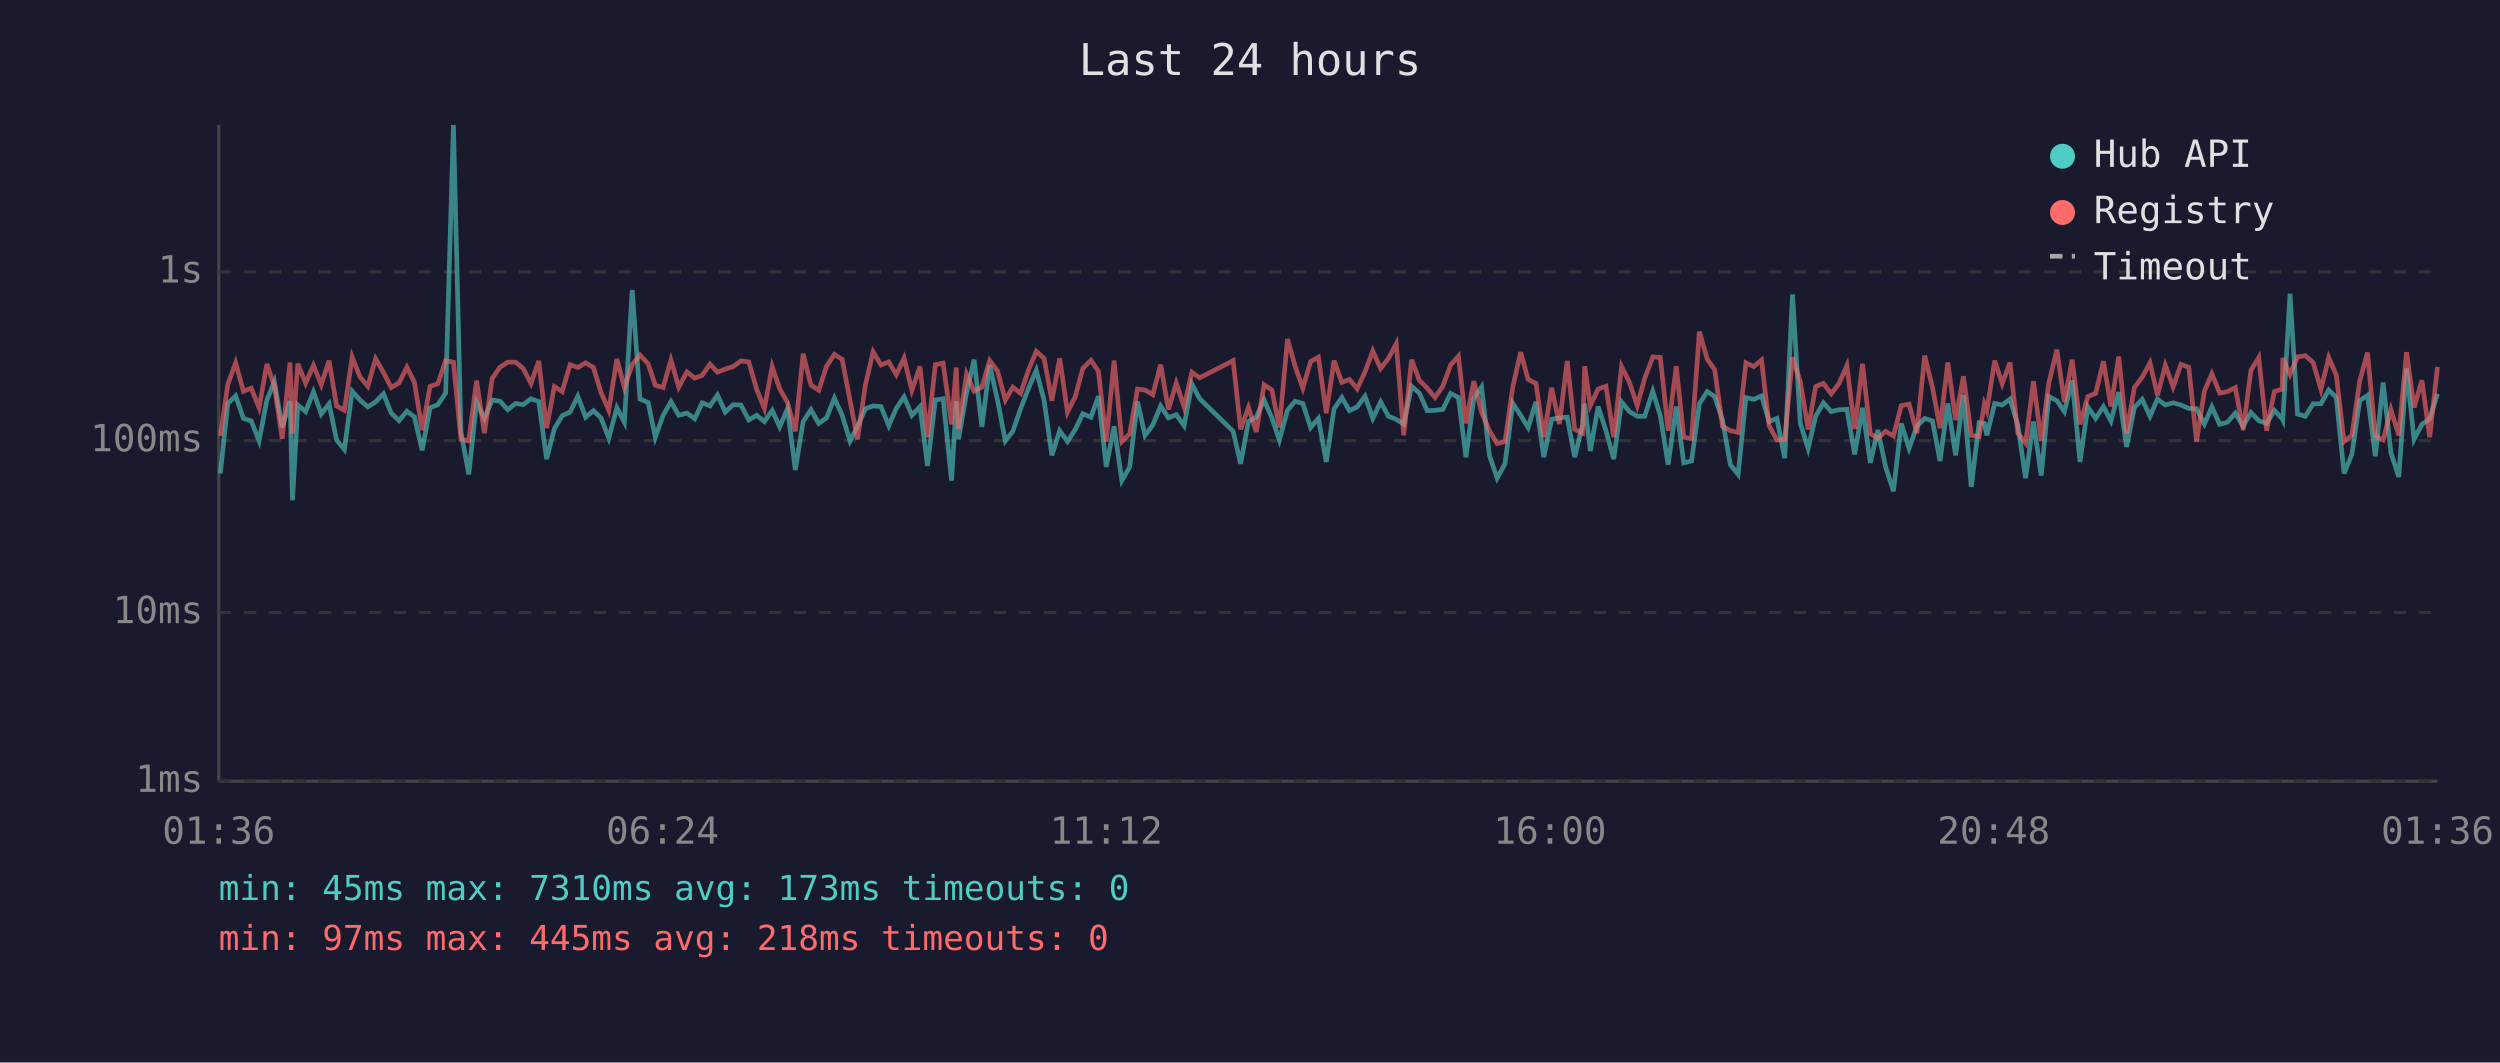
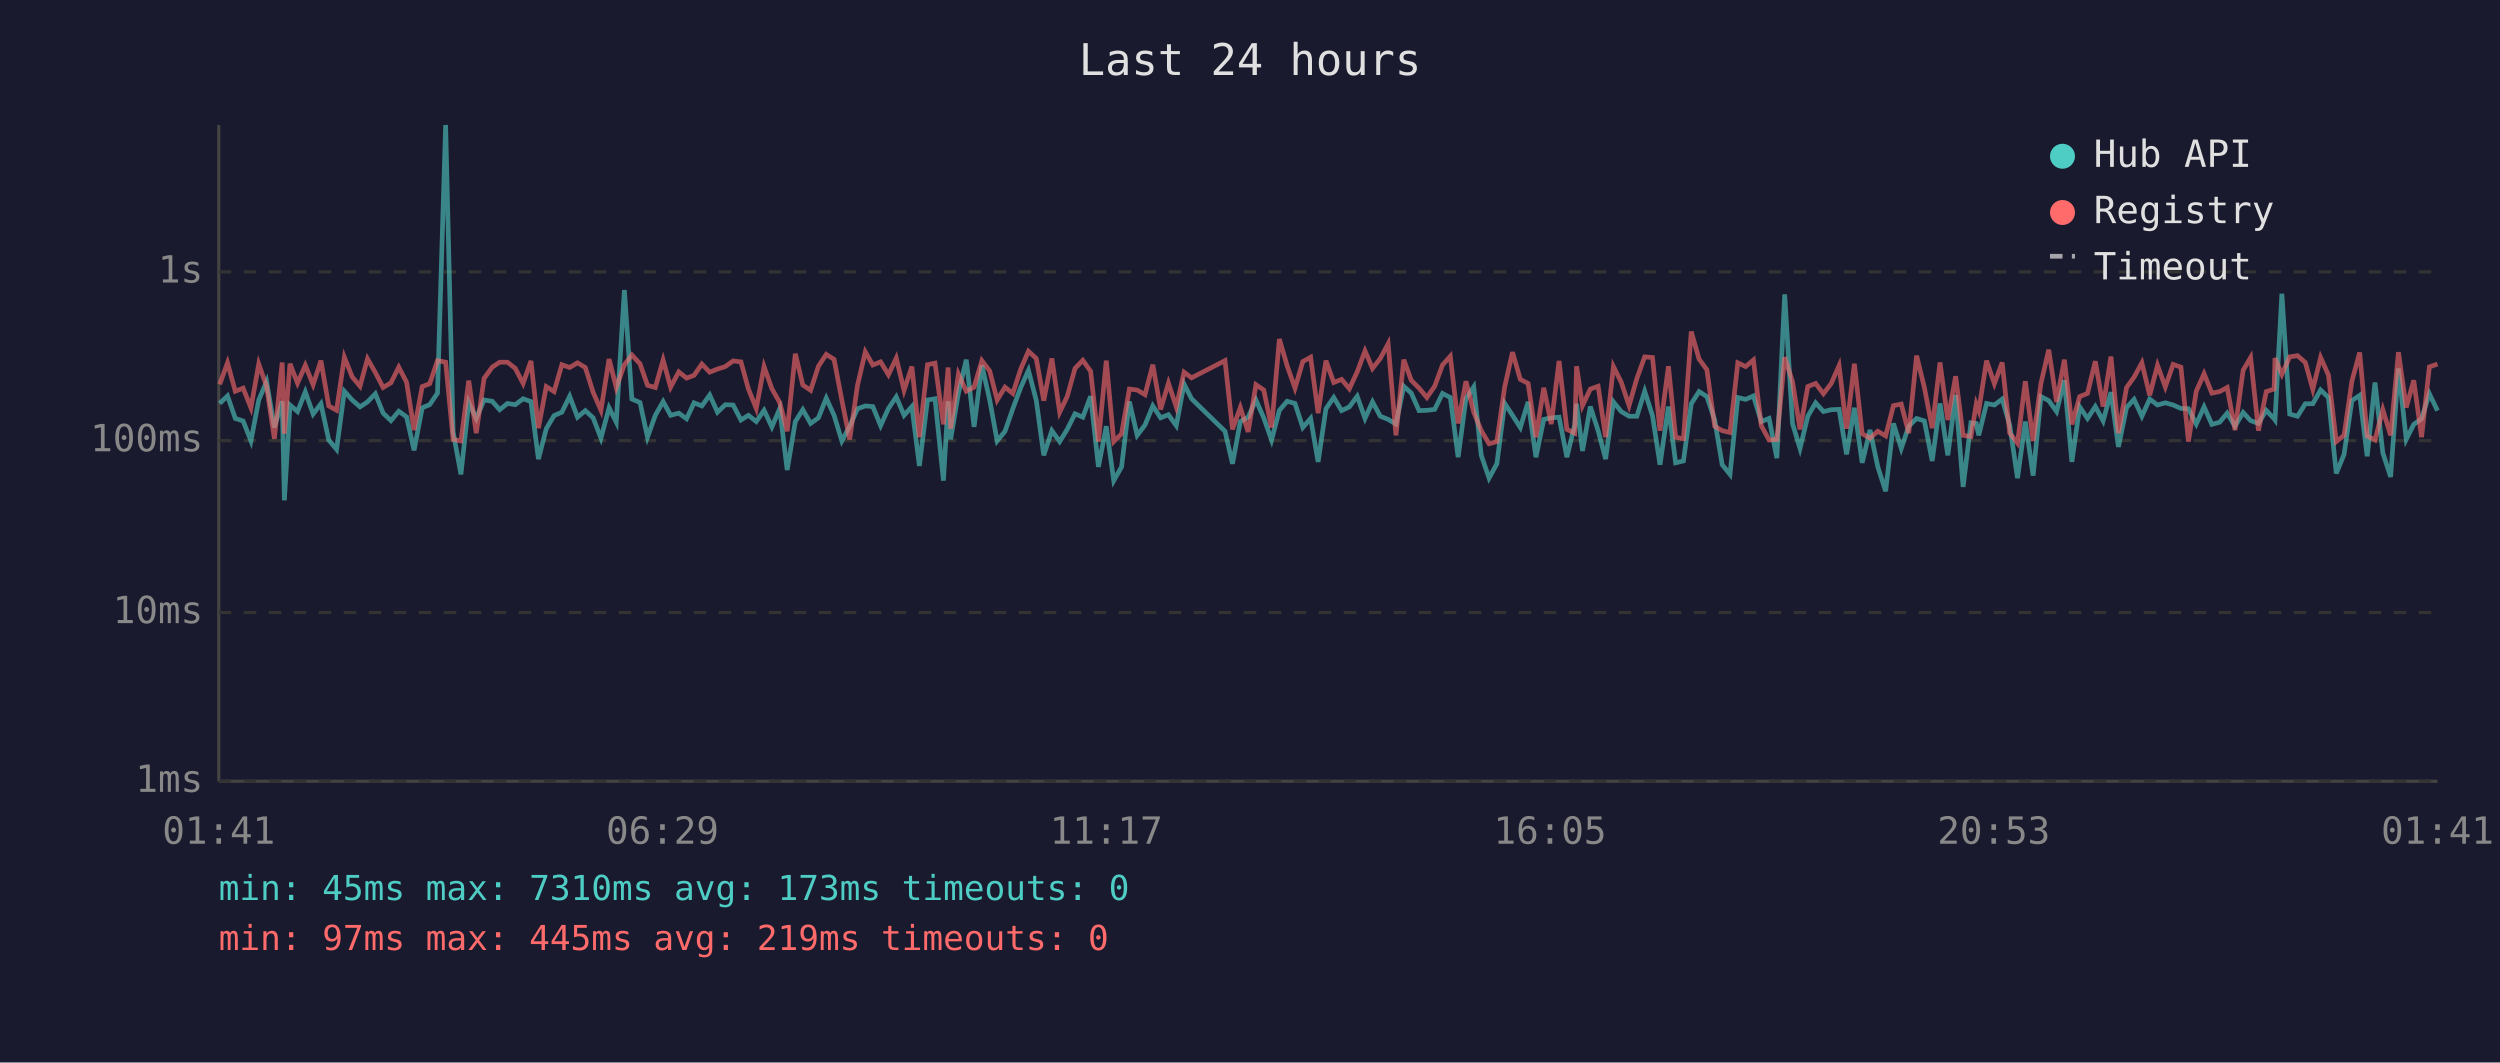
<svg xmlns="http://www.w3.org/2000/svg" viewBox="0 0 800 340" font-family="monospace" font-size="12">
  <rect width="800" height="340" fill="#1a1a2e" />
  <text x="400" y="24" fill="#e0e0e0" font-size="14" text-anchor="middle">Last 24 hours</text>
  <line x1="70" y1="40" x2="70" y2="250" stroke="#444" stroke-width="1" />
  <line x1="70" y1="250" x2="780" y2="250" stroke="#444" stroke-width="1" />
  <line x1="70" y1="250" x2="780" y2="250" stroke="#333" stroke-width="1" stroke-dasharray="4" />
  <text x="65" y="250" fill="#888" text-anchor="end" dominant-baseline="middle">1ms</text>
  <line x1="70" y1="196" x2="780" y2="196" stroke="#333" stroke-width="1" stroke-dasharray="4" />
  <text x="65" y="196" fill="#888" text-anchor="end" dominant-baseline="middle">10ms</text>
  <line x1="70" y1="141" x2="780" y2="141" stroke="#333" stroke-width="1" stroke-dasharray="4" />
  <text x="65" y="141" fill="#888" text-anchor="end" dominant-baseline="middle">100ms</text>
  <line x1="70" y1="87" x2="780" y2="87" stroke="#333" stroke-width="1" stroke-dasharray="4" />
  <text x="65" y="87" fill="#888" text-anchor="end" dominant-baseline="middle">1s</text>
-   <text x="70" y="270" fill="#888" text-anchor="middle">01:36</text>
-   <text x="212" y="270" fill="#888" text-anchor="middle">06:24</text>
-   <text x="354" y="270" fill="#888" text-anchor="middle">11:12</text>
-   <text x="496" y="270" fill="#888" text-anchor="middle">16:00</text>
-   <text x="638" y="270" fill="#888" text-anchor="middle">20:48</text>
-   <text x="780" y="270" fill="#888" text-anchor="middle">01:36</text>
-   <polyline points="70.5,151.5 72.9,129.1 75.4,126.7 77.9,133.9 80.4,134.7 82.9,141.1 85.4,128.0 87.8,122.1 90.3,136.8 92.8,128.4 93.6,160.1 95.3,129.6 97.8,131.7 100.3,125.4 102.8,132.5 105.3,129.2 107.7,140.8 110.2,143.8 112.7,125.2 115.2,128.0 117.7,130.2 120.2,128.6 122.7,126.0 125.2,132.2 127.7,134.6 130.2,131.6 132.6,133.4 135.1,144.1 137.6,130.5 140.1,129.5 142.6,125.8 145.1,40.0 147.5,138.2 150.0,151.8 152.5,128.8 155.0,133.9 157.5,128.0 160.0,128.4 162.5,131.1 165.0,129.1 167.4,129.5 169.9,127.6 172.4,128.5 174.9,146.9 177.4,137.2 179.9,133.0 182.4,131.9 184.9,126.8 187.4,133.5 189.9,131.4 192.3,133.7 194.8,140.2 197.4,130.5 199.8,135.1 202.3,92.8 204.8,127.7 207.4,128.8 209.7,139.9 212.2,132.9 214.7,128.5 217.2,132.9 219.8,132.2 222.3,134.0 224.7,128.9 227.2,129.9 229.6,126.4 232.1,131.9 234.6,129.5 237.1,129.6 239.6,134.4 242.1,132.9 244.6,134.9 247.1,131.3 249.5,136.6 252.0,130.8 254.5,150.4 257.0,134.9 259.5,131.1 262.0,135.5 264.5,133.7 267.0,127.4 269.5,132.9 272.0,141.1 274.4,136.4 276.9,130.8 279.4,129.9 281.9,130.1 284.4,136.2 286.8,130.7 289.3,127.0 291.8,132.9 294.4,130.1 296.8,149.1 299.3,128.0 301.8,127.6 304.5,153.8 306.0,128.4 306.7,140.6 309.3,125.8 311.7,115.1 314.2,136.6 316.7,116.9 319.2,128.0 321.7,141.1 324.1,138.0 326.6,130.8 329.2,124.1 331.6,118.5 334.1,128.1 336.6,145.7 339.1,137.8 341.6,141.3 344.1,137.4 346.5,132.4 349.1,133.5 351.5,126.8 354.0,149.4 356.5,136.4 359.0,153.8 361.5,149.4 364.0,128.5 366.4,139.3 368.9,136.0 371.4,129.9 373.9,133.7 376.4,132.7 378.9,136.2 381.4,122.9 383.9,127.6 394.6,138.0 397.0,148.4 399.5,134.9 402.0,133.5 404.5,128.0 407.0,133.7 409.4,140.8 412.0,131.3 414.4,128.4 416.9,129.1 419.4,136.8 421.9,133.9 424.4,147.8 426.9,130.8 429.4,127.2 431.8,131.4 434.3,130.2 436.8,126.8 439.3,133.9 441.8,128.6 444.3,133.2 446.8,134.2 449.2,135.7 451.7,123.6 454.2,125.8 456.7,131.4 459.2,131.3 461.7,131.0 464.2,125.9 466.7,127.2 469.1,146.3 471.6,127.6 474.1,123.8 476.6,145.7 479.1,153.0 481.6,148.4 484.1,129.1 486.6,132.9 489.0,136.8 491.5,128.6 494.0,146.3 496.5,134.2 499.0,133.7 501.5,133.5 503.9,146.3 506.4,136.0 507.1,129.2 508.9,144.3 511.4,130.1 513.9,137.8 516.4,146.9 518.9,128.6 521.4,131.7 523.9,133.2 526.3,133.2 528.9,125.2 531.3,133.0 533.8,148.7 536.4,130.1 538.8,148.1 541.3,147.5 543.8,129.2 546.3,125.3 548.7,126.9 551.2,134.4 553.7,148.7 556.2,151.8 558.7,127.2 561.2,127.8 563.7,126.7 566.1,134.9 568.6,133.9 571.1,146.6 573.6,94.2 576.1,135.5 578.6,143.5 581.0,133.2 583.5,128.9 586.0,131.7 588.5,131.1 591.0,131.0 593.5,145.4 596.0,130.5 598.5,148.1 600.9,137.6 603.4,149.4 605.9,157.2 608.4,135.5 610.9,143.5 613.4,136.4 615.9,133.9 618.4,134.7 620.8,147.5 623.3,129.1 625.8,145.7 628.3,126.4 630.8,155.8 633.3,135.3 635.0,135.5 635.8,139.3 638.3,129.1 640.7,129.6 643.2,127.7 645.7,136.0 648.2,153.0 650.7,134.9 653.2,152.2 655.6,126.9 658.2,128.2 660.6,131.7 663.1,121.7 665.6,147.8 668.1,130.2 670.6,133.9 673.1,130.1 675.5,134.7 678.0,125.5 680.5,143.0 683.0,130.4 685.5,127.8 688.0,133.2 690.4,127.7 692.9,129.6 695.4,128.9 697.9,129.6 700.4,130.7 702.9,130.8 705.4,135.7 707.8,130.2 710.3,135.8 712.8,135.1 715.3,132.2 717.8,136.4 720.3,132.0 722.8,134.6 725.3,135.5 727.8,131.3 730.3,134.0 730.5,134.4 732.8,94.0 735.2,132.5 737.7,133.2 740.2,129.2 742.7,129.2 745.2,124.8 747.6,127.2 750.1,151.5 752.6,145.4 755.1,128.2 757.6,126.5 760.1,146.0 762.6,122.4 765.1,144.9 767.6,152.6 770.1,117.9 772.5,140.6 775.0,135.8 777.5,134.0 780.0,126.0" fill="none" stroke="#4ecdc4" stroke-width="1.5" opacity="0.6" />
-   <polyline points="70.5,139.5 72.9,123.0 75.4,116.1 77.9,125.2 80.4,124.2 82.9,130.5 85.4,116.5 87.8,123.6 90.3,140.4 92.8,116.0 93.6,138.8 95.3,116.4 97.8,122.6 100.3,116.9 102.8,123.1 105.3,115.4 107.7,129.9 110.2,131.3 112.7,114.3 115.2,120.6 117.7,123.6 120.2,114.8 122.7,119.2 125.2,124.0 127.7,122.5 130.2,117.5 132.6,122.3 135.1,137.6 137.6,123.7 140.1,122.8 142.6,115.4 145.1,115.9 147.5,140.6 150.0,141.1 152.5,121.8 155.0,138.6 157.5,121.1 160.0,117.5 162.5,115.9 165.0,115.9 167.4,117.9 169.9,122.7 172.4,115.5 174.9,137.0 177.4,123.7 179.9,125.3 182.4,116.7 184.9,117.6 187.4,116.1 189.9,117.6 192.3,125.5 194.8,131.3 197.4,114.9 199.8,124.0 202.3,116.7 204.8,113.6 207.4,116.4 209.7,123.3 212.2,124.0 214.7,115.2 217.2,123.9 219.8,119.0 222.3,121.0 224.7,120.1 227.2,116.5 229.6,119.1 232.1,118.1 234.6,117.3 237.1,115.5 239.6,115.8 242.1,124.5 244.6,130.7 247.1,117.3 249.5,124.4 252.0,128.8 254.5,138.0 257.0,113.2 259.5,123.2 262.0,124.9 264.5,117.2 267.0,113.4 269.5,115.0 272.0,128.1 274.4,140.6 276.9,123.3 279.4,112.6 281.9,116.8 284.4,115.8 286.8,119.9 289.3,114.6 291.8,124.9 294.4,117.3 296.8,139.9 299.3,116.7 301.8,116.2 304.5,135.8 306.0,117.6 306.7,137.2 309.3,119.7 311.7,125.2 314.2,123.9 316.7,115.4 319.2,118.7 321.7,128.0 324.1,123.9 326.6,125.9 329.2,118.2 331.6,112.4 334.1,114.7 336.6,128.2 339.1,114.7 341.6,131.9 344.1,126.9 346.5,117.9 349.1,115.3 351.5,118.8 354.0,141.3 356.5,115.4 359.0,141.3 361.5,138.8 364.0,124.5 366.4,124.8 368.9,126.3 371.4,116.7 373.9,131.0 376.4,122.6 378.9,130.2 381.4,119.1 383.9,120.9 394.6,115.4 397.0,137.4 399.5,130.4 402.0,138.2 404.5,123.1 407.0,124.8 409.4,136.8 412.0,108.5 414.4,117.1 416.9,124.2 419.4,115.7 421.9,114.3 424.4,132.2 426.9,115.4 429.4,122.4 431.8,121.4 434.3,124.4 436.8,119.0 439.3,112.3 441.8,117.9 444.3,114.7 446.8,110.0 449.2,139.3 451.7,115.1 454.2,121.7 456.7,124.2 459.2,127.2 461.7,123.6 464.2,116.8 466.7,114.0 469.1,135.5 471.6,122.0 474.1,131.9 476.6,137.8 479.1,142.0 481.6,141.3 484.1,123.8 486.6,112.7 489.0,121.4 491.5,122.7 494.0,139.9 496.5,124.1 499.0,135.7 501.5,115.5 503.9,137.4 506.4,138.6 507.1,117.2 508.9,129.8 511.4,124.5 513.9,123.6 516.4,139.9 518.9,117.3 521.4,122.3 523.9,129.8 526.3,121.1 528.9,114.2 531.3,114.4 533.8,137.8 536.4,117.2 538.8,139.9 541.3,140.4 543.8,106.1 546.3,114.9 548.7,118.3 551.2,136.4 553.7,137.8 556.2,138.4 558.7,116.1 561.2,117.3 563.7,115.2 566.1,136.2 568.6,140.8 571.1,140.6 573.6,114.3 576.1,122.1 578.6,137.4 581.0,123.7 583.5,122.7 586.0,126.0 588.5,122.7 591.0,117.0 593.5,137.2 596.0,116.4 598.5,138.8 600.9,140.2 603.4,138.0 605.9,139.5 608.4,129.8 610.9,129.3 613.4,138.6 615.9,113.8 618.4,124.0 620.8,137.0 623.3,116.0 625.8,134.4 628.3,120.4 630.8,139.3 633.3,139.7 635.0,129.3 635.8,131.4 638.3,115.4 640.7,122.8 643.2,116.0 645.7,138.6 648.2,141.8 650.7,122.0 653.2,141.1 655.6,122.7 658.2,111.9 660.6,128.6 663.1,115.1 665.6,135.8 668.1,126.9 670.6,125.9 673.1,115.6 675.5,130.1 678.0,114.1 680.5,138.6 683.0,124.0 685.5,120.7 688.0,116.1 690.4,126.5 692.9,116.9 695.4,123.8 697.9,116.6 700.4,117.5 702.9,141.3 705.4,125.2 707.8,119.6 710.3,125.8 712.8,125.3 715.3,124.0 717.8,137.6 720.3,118.5 722.8,114.4 725.3,137.8 727.8,125.3 730.3,124.5 730.5,114.6 732.8,119.8 735.2,114.2 737.7,113.8 740.2,116.0 742.7,124.6 745.2,114.4 747.6,120.0 750.1,141.3 752.6,139.3 755.1,122.0 757.6,112.8 760.1,139.5 762.6,140.8 765.1,131.1 767.6,139.3 770.1,112.7 772.5,130.4 775.0,121.7 777.5,139.9 780.0,117.4" fill="none" stroke="#ff6b6b" stroke-width="1.5" opacity="0.6" />
+   <text x="70" y="270" fill="#888" text-anchor="middle">01:41</text>
+   <text x="212" y="270" fill="#888" text-anchor="middle">06:29</text>
+   <text x="354" y="270" fill="#888" text-anchor="middle">11:17</text>
+   <text x="496" y="270" fill="#888" text-anchor="middle">16:05</text>
+   <text x="638" y="270" fill="#888" text-anchor="middle">20:53</text>
+   <text x="780" y="270" fill="#888" text-anchor="middle">01:41</text>
+   <polyline points="70.3,129.1 72.8,126.7 75.3,133.9 77.8,134.7 80.3,141.1 82.8,128.0 85.3,122.1 87.8,136.8 90.3,128.4 91.0,160.1 92.8,129.6 95.2,131.7 97.7,125.4 100.2,132.5 102.7,129.2 105.2,140.8 107.7,143.8 110.2,125.2 112.7,128.0 115.2,130.2 117.6,128.6 120.1,126.0 122.6,132.2 125.1,134.6 127.6,131.6 130.1,133.4 132.5,144.1 135.1,130.5 137.5,129.5 140.0,125.8 142.6,40.0 145.0,138.2 147.5,151.8 150.0,128.8 152.4,133.9 154.9,128.0 157.5,128.4 159.9,131.1 162.4,129.1 164.9,129.5 167.4,127.6 169.9,128.5 172.3,146.9 174.8,137.2 177.3,133.0 179.8,131.9 182.3,126.8 184.8,133.5 187.3,131.4 189.8,133.7 192.3,140.2 194.9,130.5 197.2,135.1 199.8,92.8 202.2,127.7 204.8,128.8 207.2,139.9 209.7,132.9 212.2,128.5 214.6,132.9 217.2,132.2 219.7,134.0 222.1,128.9 224.6,129.9 227.1,126.4 229.6,131.9 232.1,129.5 234.6,129.6 237.1,134.4 239.5,132.9 242.0,134.9 244.5,131.3 247.0,136.6 249.5,130.8 251.9,150.4 254.5,134.9 256.9,131.1 259.4,135.5 261.9,133.7 264.4,127.4 266.9,132.9 269.4,141.1 271.9,136.4 274.4,130.8 276.9,129.9 279.3,130.1 281.8,136.2 284.3,130.7 286.8,127.0 289.3,132.9 291.8,130.1 294.2,149.1 296.8,128.0 299.2,127.6 301.9,153.8 303.4,128.4 304.2,140.6 306.7,125.8 309.2,115.1 311.7,136.6 314.2,116.9 316.7,128.0 319.1,141.1 321.6,138.0 324.1,130.8 326.6,124.1 329.1,118.5 331.6,128.1 334.0,145.7 336.6,137.8 339.1,141.3 341.5,137.4 344.0,132.4 346.5,133.5 349.0,126.8 351.5,149.4 354.0,136.4 356.4,153.8 358.9,149.4 361.4,128.5 363.9,139.3 366.4,136.0 368.9,129.9 371.4,133.7 373.9,132.7 376.4,136.2 378.9,122.9 381.3,127.6 392.0,138.0 394.4,148.4 396.9,134.9 399.4,133.5 401.9,128.0 404.4,133.7 406.9,140.8 409.4,131.3 411.9,128.4 414.4,129.1 416.9,136.8 419.4,133.9 421.8,147.8 424.3,130.8 426.8,127.2 429.3,131.4 431.8,130.2 434.3,126.8 436.8,133.9 439.2,128.6 441.7,133.2 444.2,134.2 446.7,135.7 449.2,123.6 451.6,125.8 454.1,131.4 456.6,131.3 459.1,131.0 461.6,125.9 464.1,127.2 466.6,146.3 469.1,127.6 471.6,123.8 474.0,145.7 476.5,153.0 479.0,148.4 481.5,129.1 484.0,132.9 486.5,136.8 489.0,128.6 491.5,146.3 494.0,134.2 496.4,133.7 498.9,133.5 501.4,146.3 503.9,136.0 504.5,129.2 506.4,144.3 508.9,130.1 511.4,137.8 513.8,146.9 516.3,128.6 518.8,131.7 521.3,133.2 523.8,133.2 526.3,125.2 528.8,133.0 531.2,148.7 533.9,130.1 536.2,148.1 538.7,147.5 541.2,129.2 543.7,125.3 546.2,126.9 548.7,134.4 551.1,148.7 553.6,151.8 556.1,127.2 558.6,127.8 561.1,126.7 563.6,134.9 566.1,133.9 568.6,146.6 571.1,94.2 573.6,135.5 576.0,143.5 578.5,133.2 581.0,128.9 583.5,131.7 586.0,131.1 588.5,131.0 590.9,145.4 593.4,130.5 595.9,148.1 598.4,137.6 600.9,149.4 603.4,157.2 605.9,135.5 608.4,143.5 610.8,136.4 613.3,133.9 615.8,134.7 618.3,147.5 620.8,129.1 623.3,145.7 625.8,126.4 628.2,155.8 630.7,135.3 632.4,135.5 633.2,139.3 635.7,129.1 638.2,129.6 640.7,127.7 643.1,136.0 645.6,153.0 648.1,134.9 650.6,152.2 653.1,126.9 655.6,128.2 658.1,131.7 660.6,121.7 663.0,147.8 665.5,130.2 668.0,133.9 670.5,130.1 673.0,134.7 675.5,125.5 677.9,143.0 680.5,130.4 682.9,127.8 685.4,133.2 687.9,127.7 690.4,129.6 692.9,128.9 695.4,129.6 697.9,130.7 700.3,130.8 702.8,135.7 705.3,130.2 707.8,135.8 710.3,135.1 712.7,132.2 715.2,136.4 717.8,132.0 720.2,134.6 722.7,135.5 725.2,131.3 727.7,134.0 728.0,134.4 730.2,94.0 732.7,132.5 735.2,133.2 737.7,129.2 740.1,129.2 742.6,124.8 745.1,127.2 747.6,151.5 750.1,145.4 752.6,128.2 755.1,126.5 757.5,146.0 760.0,122.4 762.5,144.9 765.0,152.6 767.5,117.9 770.0,140.6 772.4,135.8 774.9,134.0 777.4,126.0 780.0,131.4" fill="none" stroke="#4ecdc4" stroke-width="1.5" opacity="0.6" />
+   <polyline points="70.3,123.0 72.8,116.1 75.3,125.2 77.8,124.2 80.3,130.5 82.8,116.5 85.3,123.6 87.8,140.4 90.3,116.0 91.0,138.8 92.8,116.4 95.2,122.6 97.7,116.9 100.2,123.1 102.7,115.4 105.2,129.9 107.7,131.3 110.2,114.3 112.7,120.6 115.2,123.6 117.6,114.8 120.1,119.2 122.6,124.0 125.1,122.5 127.6,117.5 130.1,122.3 132.5,137.6 135.1,123.7 137.5,122.8 140.0,115.4 142.6,115.9 145.0,140.6 147.5,141.1 150.0,121.8 152.4,138.6 154.9,121.1 157.5,117.5 159.9,115.9 162.4,115.9 164.9,117.9 167.4,122.7 169.9,115.5 172.3,137.0 174.8,123.7 177.3,125.3 179.8,116.7 182.3,117.6 184.8,116.1 187.3,117.6 189.8,125.5 192.3,131.3 194.9,114.9 197.2,124.0 199.8,116.7 202.2,113.6 204.8,116.4 207.2,123.3 209.7,124.0 212.2,115.2 214.6,123.9 217.2,119.0 219.7,121.0 222.1,120.1 224.6,116.5 227.1,119.1 229.6,118.1 232.1,117.3 234.6,115.5 237.1,115.8 239.5,124.5 242.0,130.7 244.5,117.3 247.0,124.4 249.5,128.8 251.9,138.0 254.5,113.2 256.9,123.2 259.4,124.9 261.9,117.2 264.4,113.4 266.9,115.0 269.4,128.1 271.9,140.6 274.4,123.3 276.9,112.6 279.3,116.8 281.8,115.8 284.3,119.9 286.8,114.6 289.3,124.9 291.8,117.3 294.2,139.9 296.8,116.7 299.2,116.2 301.9,135.8 303.4,117.6 304.2,137.2 306.7,119.7 309.2,125.2 311.7,123.9 314.2,115.4 316.7,118.7 319.1,128.0 321.6,123.9 324.1,125.9 326.6,118.2 329.1,112.4 331.6,114.7 334.0,128.2 336.6,114.7 339.1,131.9 341.5,126.9 344.0,117.9 346.5,115.3 349.0,118.8 351.5,141.3 354.0,115.4 356.4,141.3 358.9,138.8 361.4,124.5 363.9,124.8 366.4,126.3 368.9,116.7 371.4,131.0 373.9,122.6 376.4,130.2 378.9,119.1 381.3,120.9 392.0,115.4 394.4,137.4 396.9,130.4 399.4,138.2 401.9,123.1 404.4,124.8 406.9,136.8 409.4,108.5 411.9,117.1 414.4,124.2 416.9,115.7 419.4,114.3 421.8,132.2 424.3,115.4 426.8,122.4 429.3,121.4 431.8,124.4 434.3,119.0 436.8,112.3 439.2,117.9 441.7,114.7 444.2,110.0 446.7,139.3 449.2,115.1 451.6,121.7 454.1,124.2 456.6,127.2 459.1,123.6 461.6,116.8 464.1,114.0 466.6,135.5 469.1,122.0 471.6,131.9 474.0,137.8 476.5,142.0 479.0,141.3 481.5,123.8 484.0,112.7 486.5,121.4 489.0,122.7 491.5,139.9 494.0,124.1 496.4,135.7 498.9,115.5 501.4,137.4 503.9,138.6 504.5,117.2 506.4,129.8 508.9,124.5 511.4,123.6 513.8,139.9 516.3,117.3 518.8,122.3 521.3,129.8 523.8,121.1 526.3,114.2 528.8,114.4 531.2,137.8 533.9,117.2 536.2,139.9 538.7,140.4 541.2,106.1 543.7,114.9 546.2,118.3 548.7,136.4 551.1,137.8 553.6,138.4 556.1,116.1 558.6,117.3 561.1,115.2 563.6,136.2 566.1,140.8 568.6,140.6 571.1,114.3 573.6,122.1 576.0,137.4 578.5,123.7 581.0,122.7 583.5,126.0 586.0,122.7 588.5,117.0 590.9,137.2 593.4,116.4 595.9,138.8 598.4,140.2 600.9,138.0 603.4,139.5 605.9,129.8 608.4,129.3 610.8,138.6 613.3,113.8 615.8,124.0 618.3,137.0 620.8,116.0 623.3,134.4 625.8,120.4 628.2,139.3 630.7,139.7 632.4,129.3 633.2,131.4 635.7,115.4 638.2,122.8 640.7,116.0 643.1,138.6 645.6,141.8 648.1,122.0 650.6,141.1 653.1,122.7 655.6,111.9 658.1,128.6 660.6,115.1 663.0,135.8 665.5,126.9 668.0,125.9 670.5,115.6 673.0,130.1 675.5,114.1 677.9,138.6 680.5,124.0 682.9,120.7 685.4,116.1 687.9,126.5 690.4,116.9 692.9,123.8 695.4,116.6 697.9,117.5 700.3,141.3 702.8,125.2 705.3,119.6 707.8,125.8 710.3,125.3 712.7,124.0 715.2,137.6 717.8,118.5 720.2,114.4 722.7,137.8 725.2,125.3 727.7,124.5 728.0,114.6 730.2,119.8 732.7,114.2 735.2,113.8 737.7,116.0 740.1,124.6 742.6,114.4 745.1,120.0 747.6,141.3 750.1,139.3 752.6,122.0 755.1,112.8 757.5,139.5 760.0,140.8 762.5,131.1 765.0,139.3 767.5,112.7 770.0,130.4 772.4,121.7 774.9,139.9 777.4,117.4 780.0,116.5" fill="none" stroke="#ff6b6b" stroke-width="1.5" opacity="0.6" />
  <circle cx="660" cy="50" r="4" fill="#4ecdc4" />
  <text x="670" y="50" fill="#e0e0e0" dominant-baseline="middle">Hub API</text>
  <circle cx="660" cy="68" r="4" fill="#ff6b6b" />
  <text x="670" y="68" fill="#e0e0e0" dominant-baseline="middle">Registry</text>
  <line x1="656" y1="82" x2="664" y2="82" stroke="#e0e0e0" stroke-width="1.5" stroke-dasharray="4,3" opacity="0.7" />
  <text x="670" y="86" fill="#e0e0e0" dominant-baseline="middle">Timeout</text>
  <text x="70" y="288" fill="#4ecdc4" font-size="11">min: 45ms  max: 7310ms  avg: 173ms  timeouts: 0</text>
-   <text x="70" y="304" fill="#ff6b6b" font-size="11">min: 97ms  max: 445ms  avg: 218ms  timeouts: 0</text>
+   <text x="70" y="304" fill="#ff6b6b" font-size="11">min: 97ms  max: 445ms  avg: 219ms  timeouts: 0</text>
</svg>
